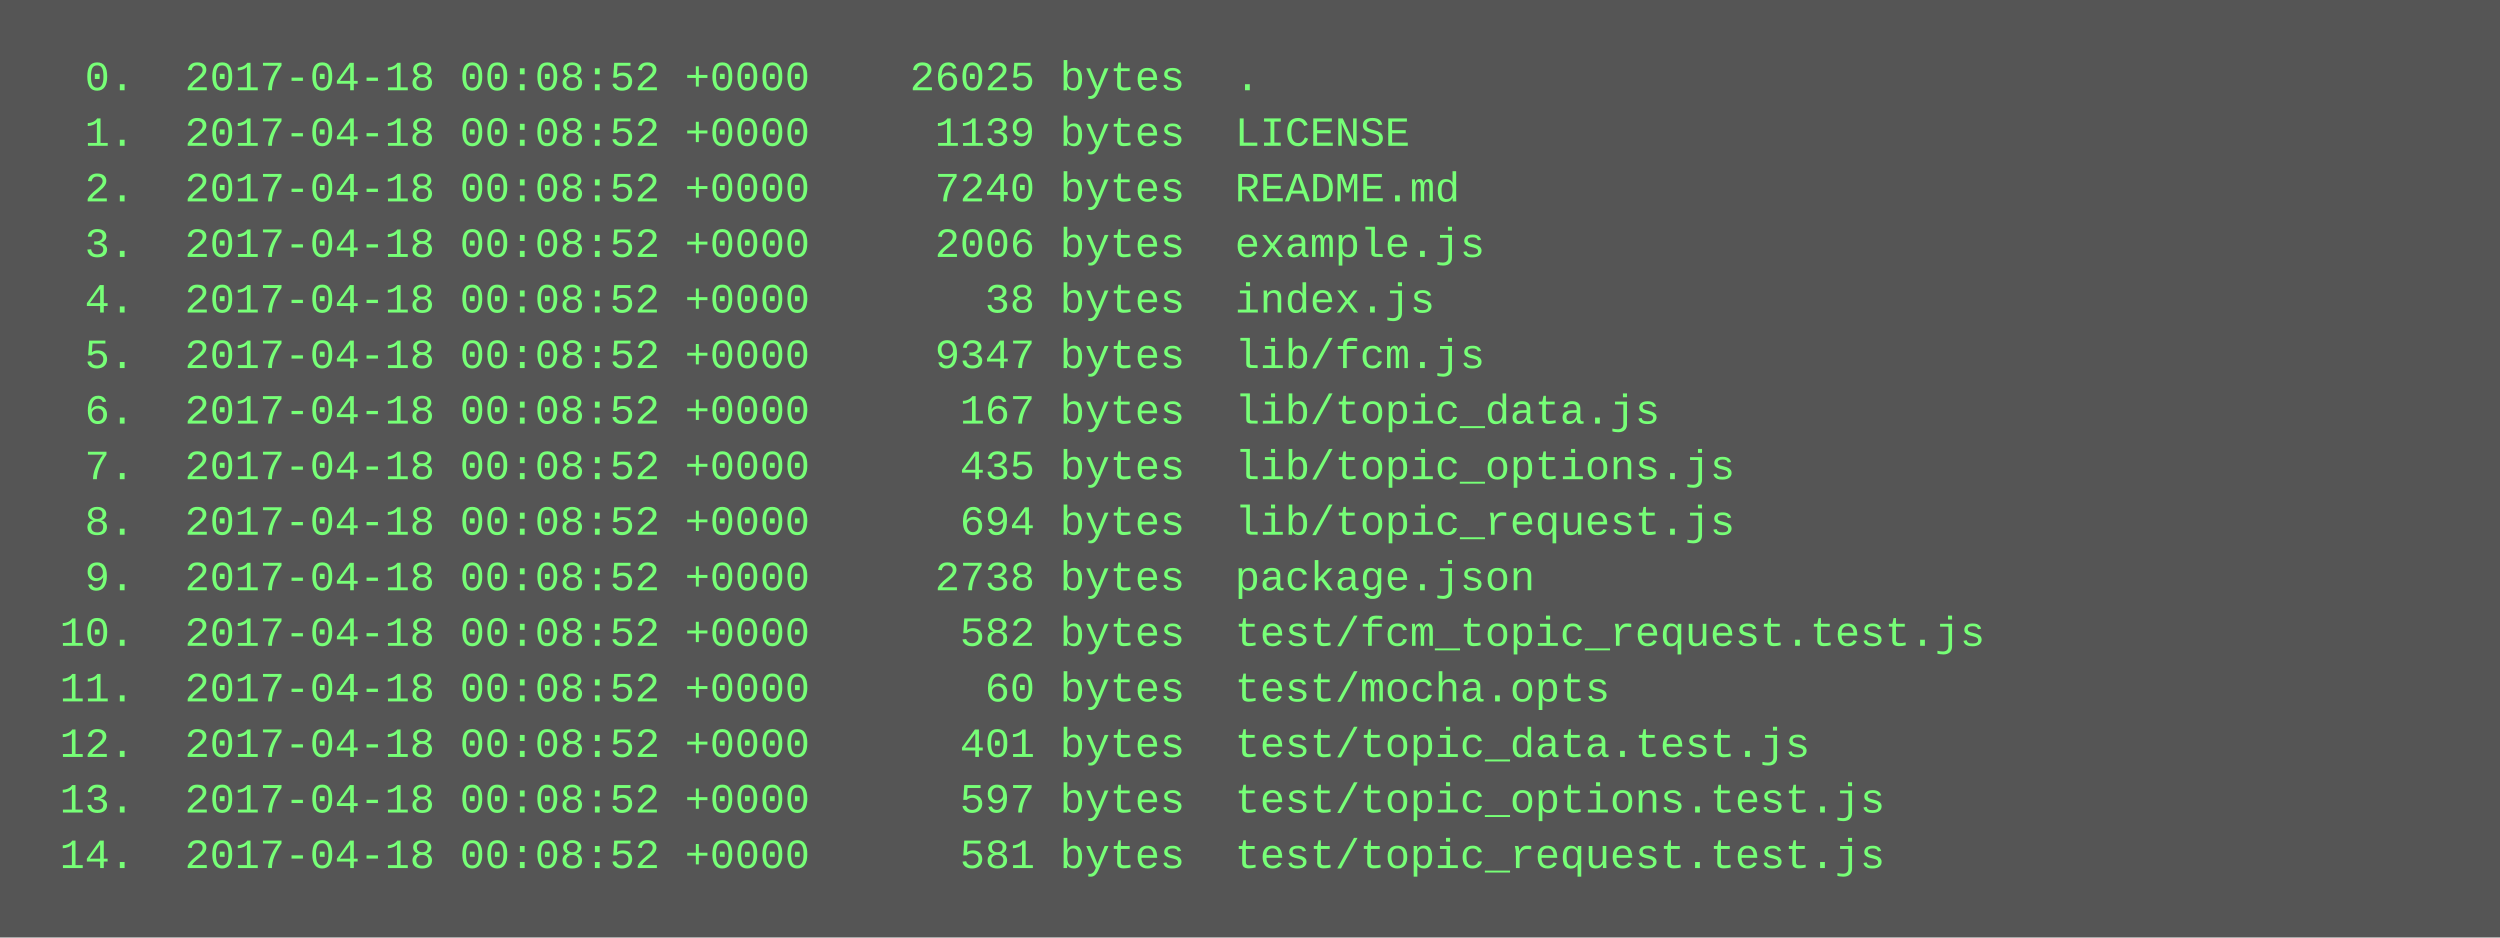
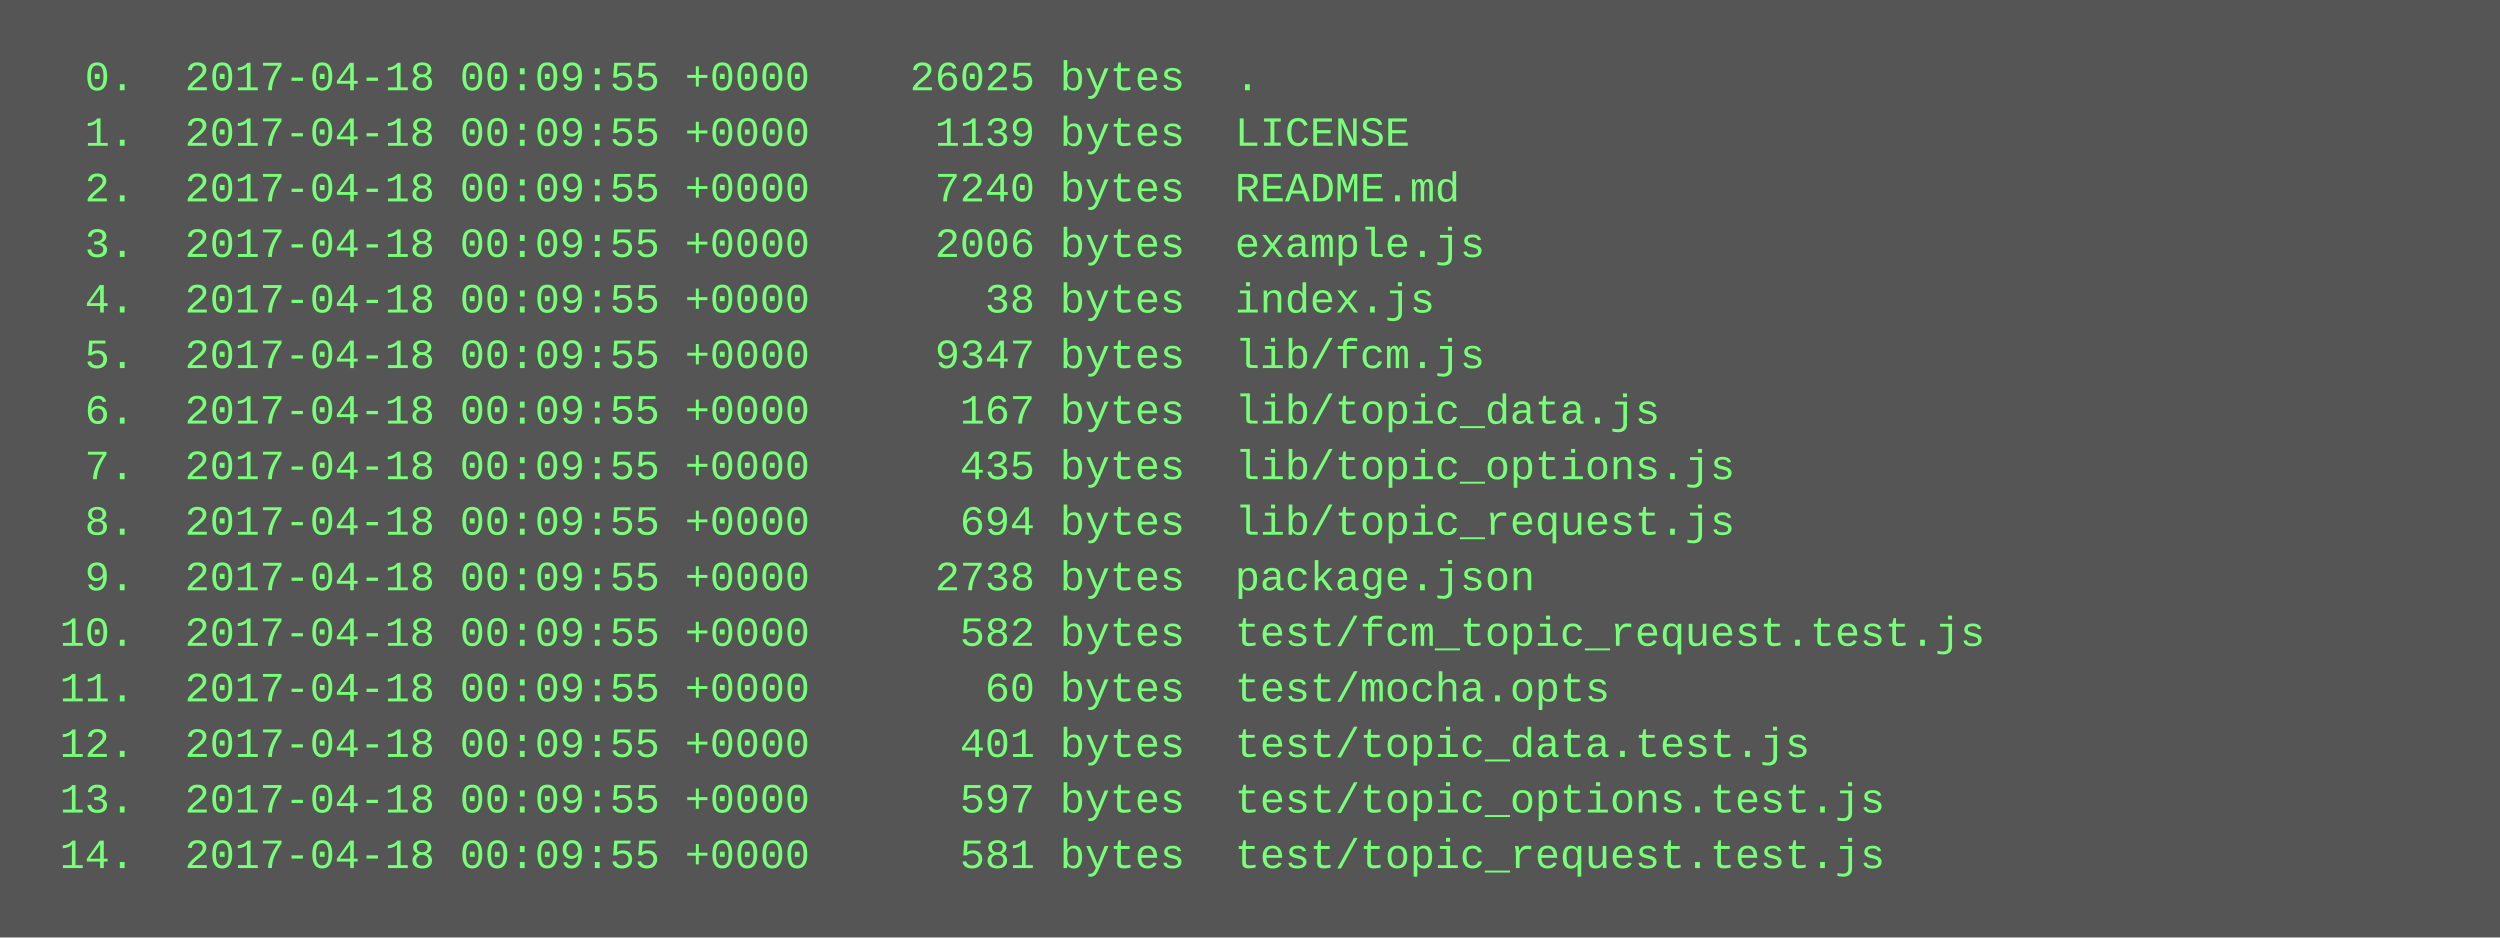
<svg xmlns="http://www.w3.org/2000/svg" height="270" width="720">
  <rect height="270" fill="#555" width="720" />
  <text fill="#7f7" font-family="Courier New" font-size="12" xml:space="preserve">
-     <tspan x="10" y="26">  0.  2017-04-18 00:08:52 +0000    26025 bytes  .</tspan>
-     <tspan x="10" y="42">  1.  2017-04-18 00:08:52 +0000     1139 bytes  LICENSE</tspan>
-     <tspan x="10" y="58">  2.  2017-04-18 00:08:52 +0000     7240 bytes  README.md</tspan>
-     <tspan x="10" y="74">  3.  2017-04-18 00:08:52 +0000     2006 bytes  example.js</tspan>
-     <tspan x="10" y="90">  4.  2017-04-18 00:08:52 +0000       38 bytes  index.js</tspan>
-     <tspan x="10" y="106">  5.  2017-04-18 00:08:52 +0000     9347 bytes  lib/fcm.js</tspan>
-     <tspan x="10" y="122">  6.  2017-04-18 00:08:52 +0000      167 bytes  lib/topic_data.js</tspan>
-     <tspan x="10" y="138">  7.  2017-04-18 00:08:52 +0000      435 bytes  lib/topic_options.js</tspan>
-     <tspan x="10" y="154">  8.  2017-04-18 00:08:52 +0000      694 bytes  lib/topic_request.js</tspan>
-     <tspan x="10" y="170">  9.  2017-04-18 00:08:52 +0000     2738 bytes  package.json</tspan>
-     <tspan x="10" y="186"> 10.  2017-04-18 00:08:52 +0000      582 bytes  test/fcm_topic_request.test.js</tspan>
-     <tspan x="10" y="202"> 11.  2017-04-18 00:08:52 +0000       60 bytes  test/mocha.opts</tspan>
-     <tspan x="10" y="218"> 12.  2017-04-18 00:08:52 +0000      401 bytes  test/topic_data.test.js</tspan>
-     <tspan x="10" y="234"> 13.  2017-04-18 00:08:52 +0000      597 bytes  test/topic_options.test.js</tspan>
-     <tspan x="10" y="250"> 14.  2017-04-18 00:08:52 +0000      581 bytes  test/topic_request.test.js</tspan>
+     <tspan x="10" y="26">  0.  2017-04-18 00:09:55 +0000    26025 bytes  .</tspan>
+     <tspan x="10" y="42">  1.  2017-04-18 00:09:55 +0000     1139 bytes  LICENSE</tspan>
+     <tspan x="10" y="58">  2.  2017-04-18 00:09:55 +0000     7240 bytes  README.md</tspan>
+     <tspan x="10" y="74">  3.  2017-04-18 00:09:55 +0000     2006 bytes  example.js</tspan>
+     <tspan x="10" y="90">  4.  2017-04-18 00:09:55 +0000       38 bytes  index.js</tspan>
+     <tspan x="10" y="106">  5.  2017-04-18 00:09:55 +0000     9347 bytes  lib/fcm.js</tspan>
+     <tspan x="10" y="122">  6.  2017-04-18 00:09:55 +0000      167 bytes  lib/topic_data.js</tspan>
+     <tspan x="10" y="138">  7.  2017-04-18 00:09:55 +0000      435 bytes  lib/topic_options.js</tspan>
+     <tspan x="10" y="154">  8.  2017-04-18 00:09:55 +0000      694 bytes  lib/topic_request.js</tspan>
+     <tspan x="10" y="170">  9.  2017-04-18 00:09:55 +0000     2738 bytes  package.json</tspan>
+     <tspan x="10" y="186"> 10.  2017-04-18 00:09:55 +0000      582 bytes  test/fcm_topic_request.test.js</tspan>
+     <tspan x="10" y="202"> 11.  2017-04-18 00:09:55 +0000       60 bytes  test/mocha.opts</tspan>
+     <tspan x="10" y="218"> 12.  2017-04-18 00:09:55 +0000      401 bytes  test/topic_data.test.js</tspan>
+     <tspan x="10" y="234"> 13.  2017-04-18 00:09:55 +0000      597 bytes  test/topic_options.test.js</tspan>
+     <tspan x="10" y="250"> 14.  2017-04-18 00:09:55 +0000      581 bytes  test/topic_request.test.js</tspan>
  </text>
</svg>
